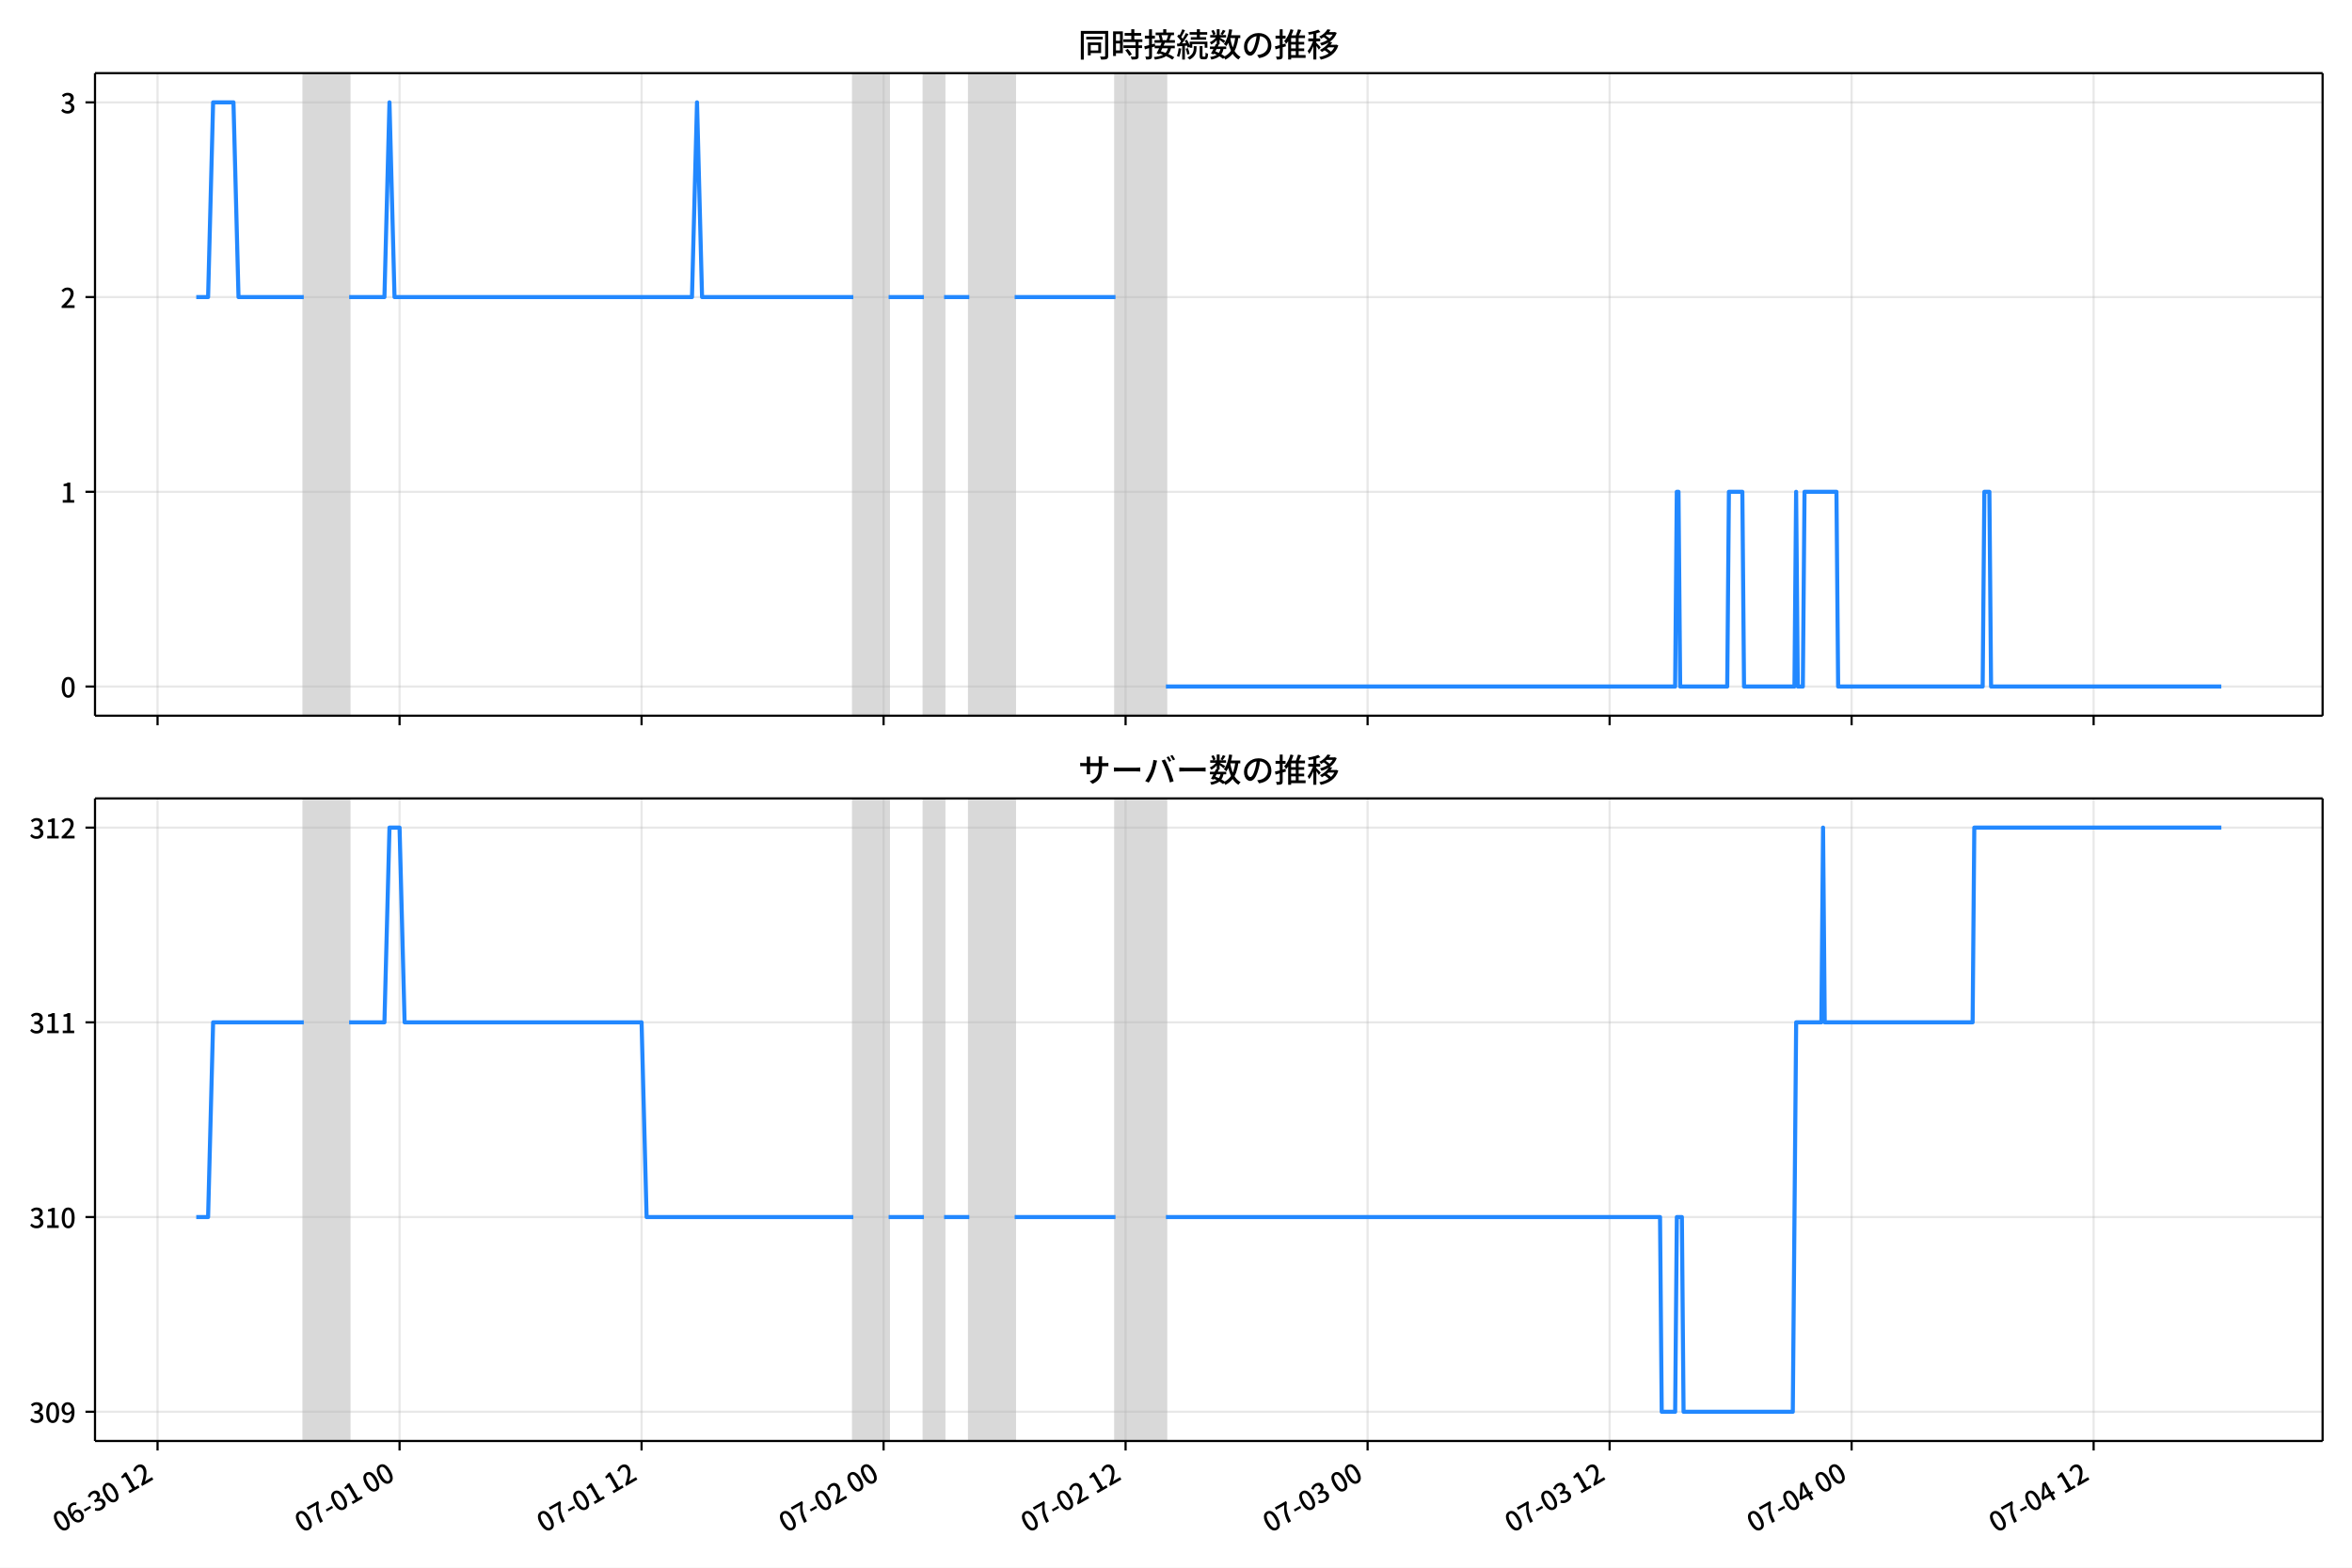
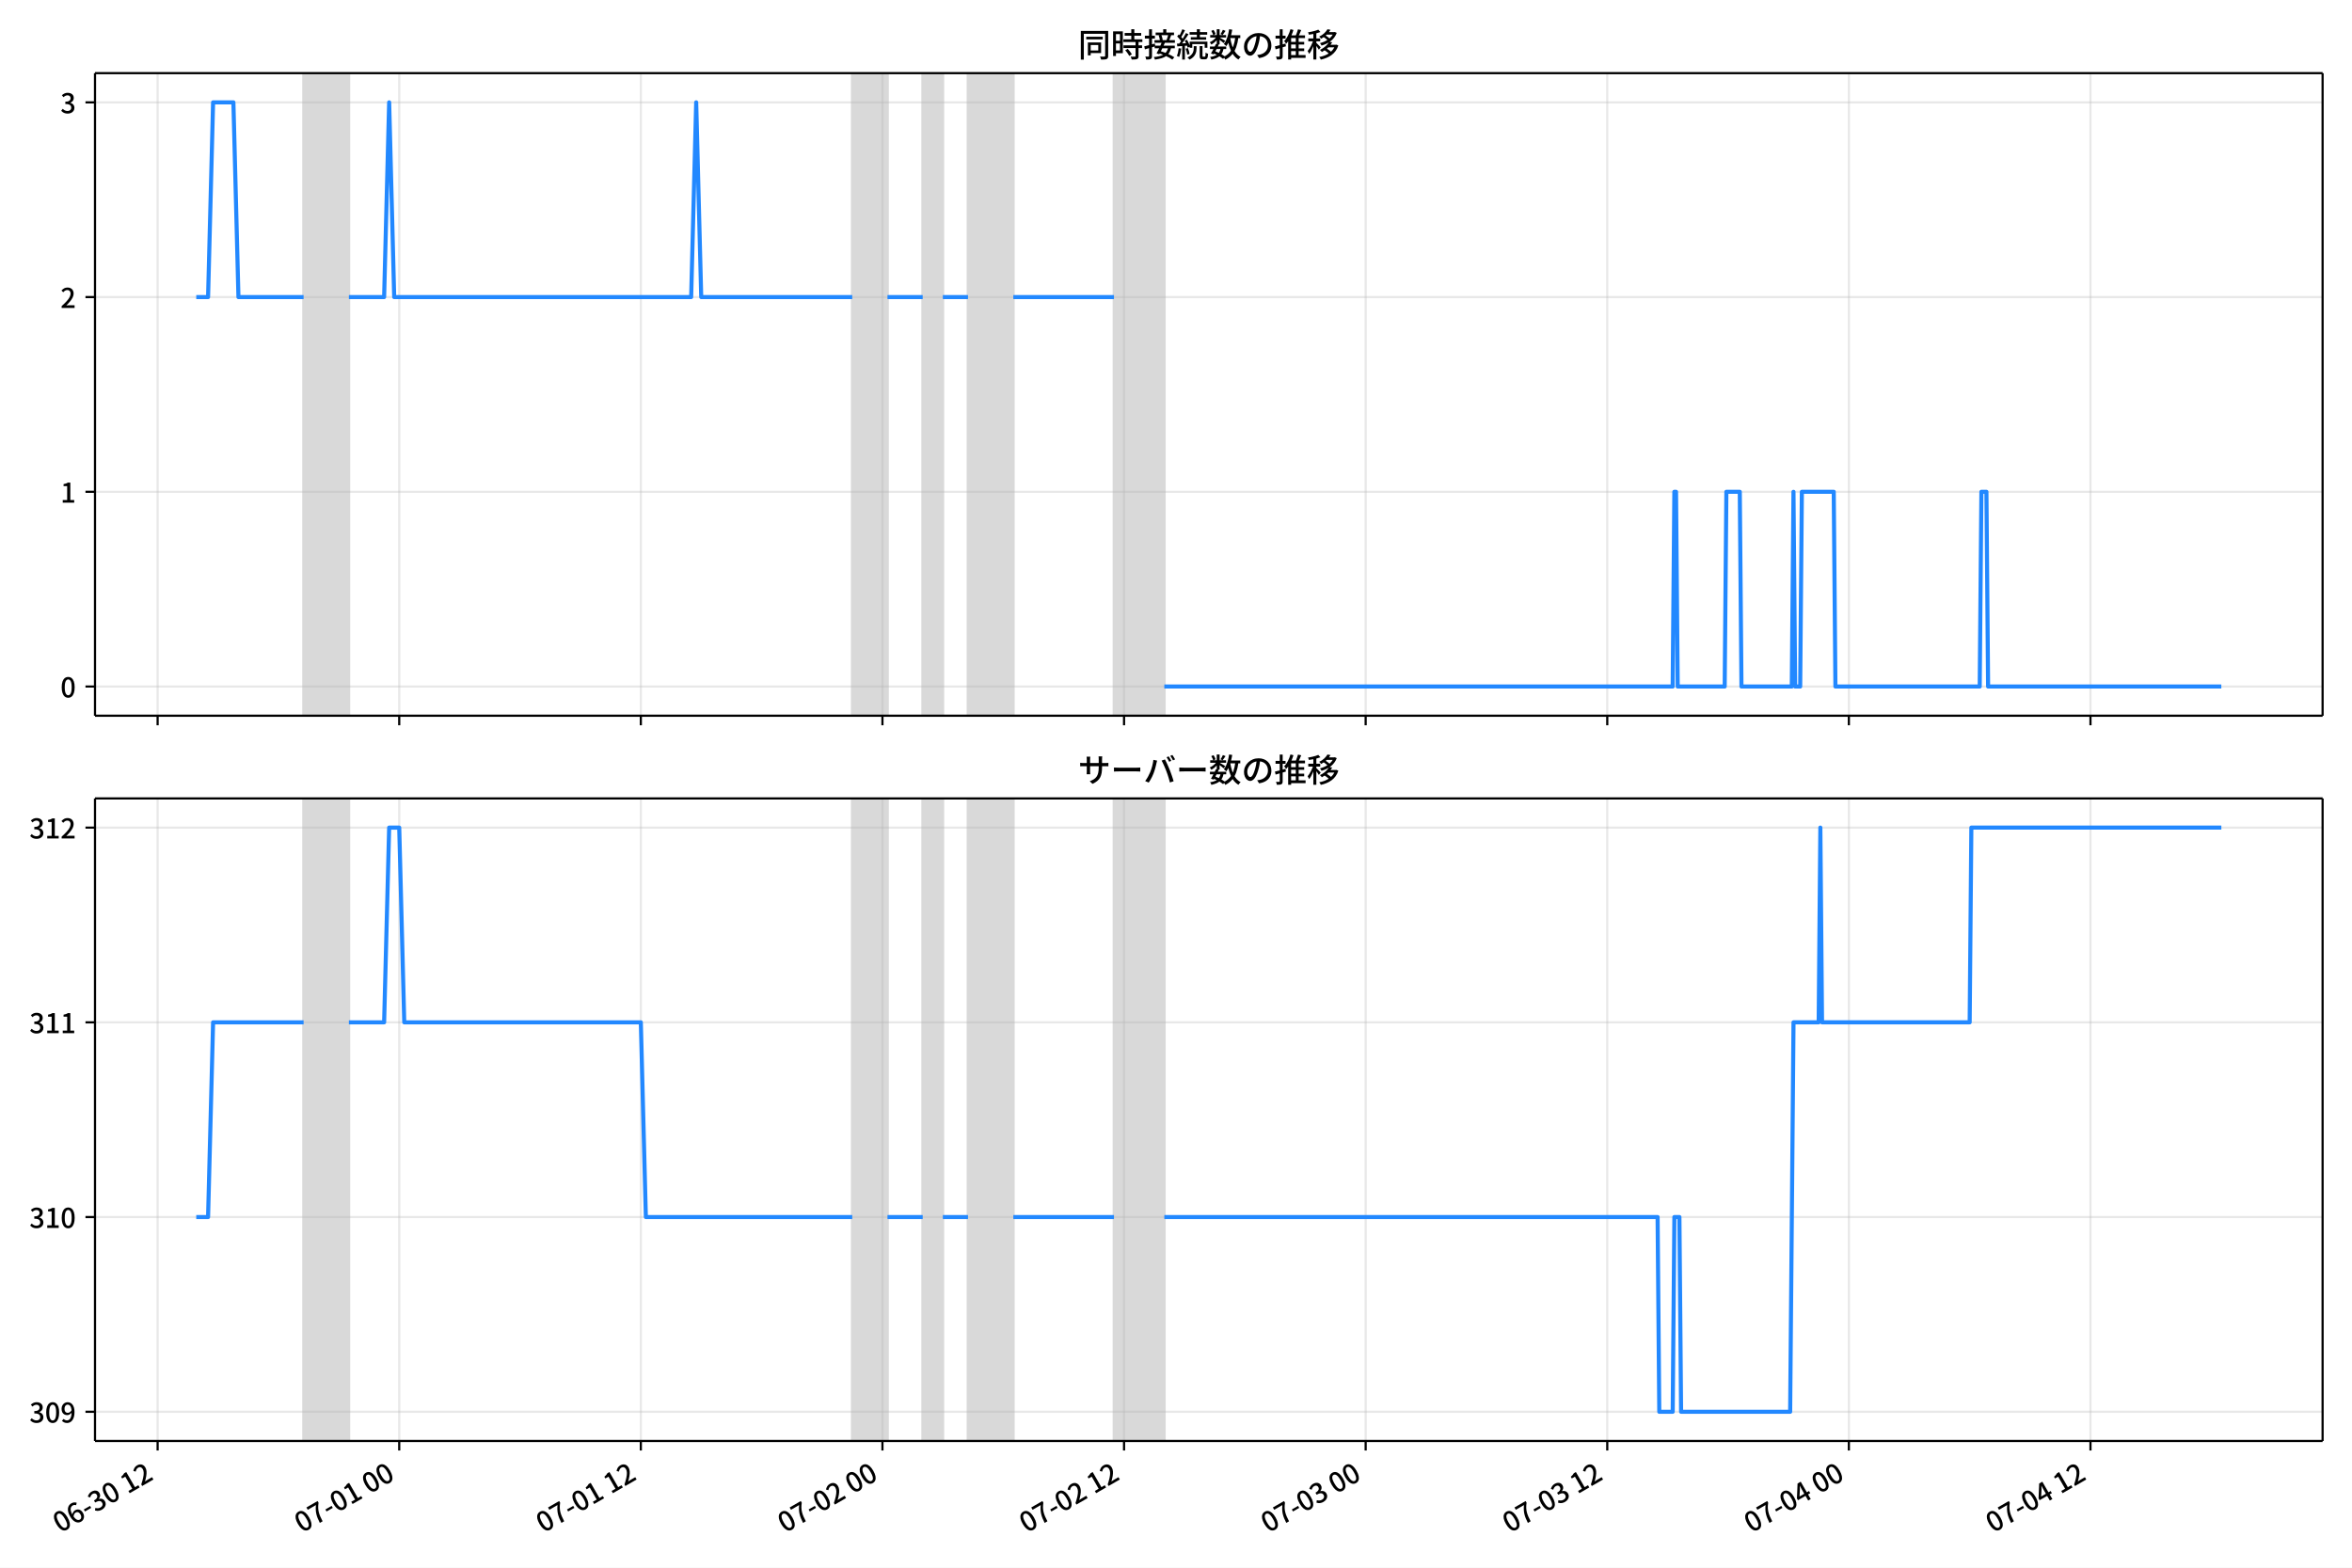
<svg xmlns="http://www.w3.org/2000/svg" xmlns:xlink="http://www.w3.org/1999/xlink" version="1.1" viewBox="0 0 864 576">
  <defs>
    <style type="text/css">*{stroke-linejoin: round; stroke-linecap: butt}</style>
  </defs>
  <g id="y">
    <g id="z">
      <path d="m0 576h864v-576h-864z" fill="#fff" />
    </g>
    <g id="aa">
      <g id="ab">
        <path d="m34.9 262.97h818.3v-236.09h-818.3z" fill="#fff" />
      </g>
      <g id="ac">
-         <path d="m111.59 262.97h16.669v-236.09h-16.669z" clip-path="url(#b)" fill="#808080" opacity=".3" stroke="#808080" />
+         <path d="m111.52 262.97h16.641v-236.09h-16.641z" clip-path="url(#c)" fill="#808080" opacity=".3" stroke="#808080" />
      </g>
      <g id="ad">
-         <path d="m313.47 262.97h12.965v-236.09h-12.965z" clip-path="url(#b)" fill="#808080" opacity=".3" stroke="#808080" />
+         <path d="m313.07 262.97h12.943v-236.09h-12.943z" clip-path="url(#c)" fill="#808080" opacity=".3" stroke="#808080" />
      </g>
      <g id="ae">
-         <path d="m339.4 262.97h7.408v-236.09h-7.408z" clip-path="url(#b)" fill="#808080" opacity=".3" stroke="#808080" />
+         <path d="m338.95 262.97h7.396v-236.09h-7.396z" clip-path="url(#c)" fill="#808080" opacity=".3" stroke="#808080" />
      </g>
      <g id="af">
-         <path d="m356.07 262.97h16.669v-236.09h-16.669z" clip-path="url(#b)" fill="#808080" opacity=".3" stroke="#808080" />
+         <path d="m355.6 262.97h16.641v-236.09h-16.641z" clip-path="url(#c)" fill="#808080" opacity=".3" stroke="#808080" />
      </g>
      <g id="ag">
-         <path d="m409.78 262.97h18.521v-236.09h-18.521z" clip-path="url(#b)" fill="#808080" opacity=".3" stroke="#808080" />
+         <path d="m409.22 262.97h18.49v-236.09h-18.49z" clip-path="url(#c)" fill="#808080" opacity=".3" stroke="#808080" />
      </g>
      <g id="ah">
        <g id="ai">
          <g id="aj">
-             <path d="m57.877 262.97v-236.09" clip-path="url(#b)" fill="none" stroke="#b0b0b0" stroke-linecap="square" stroke-opacity=".3" stroke-width=".8" />
+             <path d="m57.901 262.97v-236.09" clip-path="url(#c)" fill="none" stroke="#b0b0b0" stroke-linecap="square" stroke-opacity=".3" stroke-width=".8" />
          </g>
          <g id="ak">
            <defs>
              <path id="d" d="m0 0v3.5" stroke="#000" stroke-width=".8" />
            </defs>
-             <use x="57.877" y="262.973" stroke="#000000" stroke-width=".8" xlink:href="#d" />
+             <use x="57.901" y="262.973" stroke="#000000" stroke-width=".8" xlink:href="#d" />
          </g>
        </g>
        <g id="al">
          <g id="am">
-             <path d="m146.78 262.97v-236.09" clip-path="url(#b)" fill="none" stroke="#b0b0b0" stroke-linecap="square" stroke-opacity=".3" stroke-width=".8" />
+             <path d="m146.65 262.97v-236.09" clip-path="url(#c)" fill="none" stroke="#b0b0b0" stroke-linecap="square" stroke-opacity=".3" stroke-width=".8" />
          </g>
          <g id="an">
-             <use x="146.778" y="262.973" stroke="#000000" stroke-width=".8" xlink:href="#d" />
+             <use x="146.655" y="262.973" stroke="#000000" stroke-width=".8" xlink:href="#d" />
          </g>
        </g>
        <g id="ao">
          <g id="ap">
-             <path d="m235.68 262.97v-236.09" clip-path="url(#b)" fill="none" stroke="#b0b0b0" stroke-linecap="square" stroke-opacity=".3" stroke-width=".8" />
+             <path d="m235.41 262.97v-236.09" clip-path="url(#c)" fill="none" stroke="#b0b0b0" stroke-linecap="square" stroke-opacity=".3" stroke-width=".8" />
          </g>
          <g id="aq">
-             <use x="235.679" y="262.973" stroke="#000000" stroke-width=".8" xlink:href="#d" />
+             <use x="235.408" y="262.973" stroke="#000000" stroke-width=".8" xlink:href="#d" />
          </g>
        </g>
        <g id="ar">
          <g id="as">
-             <path d="m324.58 262.97v-236.09" clip-path="url(#b)" fill="none" stroke="#b0b0b0" stroke-linecap="square" stroke-opacity=".3" stroke-width=".8" />
+             <path d="m324.16 262.97v-236.09" clip-path="url(#c)" fill="none" stroke="#b0b0b0" stroke-linecap="square" stroke-opacity=".3" stroke-width=".8" />
          </g>
          <g id="at">
-             <use x="324.58" y="262.973" stroke="#000000" stroke-width=".8" xlink:href="#d" />
+             <use x="324.162" y="262.973" stroke="#000000" stroke-width=".8" xlink:href="#d" />
          </g>
        </g>
        <g id="au">
          <g id="av">
-             <path d="m413.48 262.97v-236.09" clip-path="url(#b)" fill="none" stroke="#b0b0b0" stroke-linecap="square" stroke-opacity=".3" stroke-width=".8" />
+             <path d="m412.92 262.97v-236.09" clip-path="url(#c)" fill="none" stroke="#b0b0b0" stroke-linecap="square" stroke-opacity=".3" stroke-width=".8" />
          </g>
          <g id="aw">
-             <use x="413.481" y="262.973" stroke="#000000" stroke-width=".8" xlink:href="#d" />
+             <use x="412.915" y="262.973" stroke="#000000" stroke-width=".8" xlink:href="#d" />
          </g>
        </g>
        <g id="ax">
          <g id="ay">
-             <path d="m502.38 262.97v-236.09" clip-path="url(#b)" fill="none" stroke="#b0b0b0" stroke-linecap="square" stroke-opacity=".3" stroke-width=".8" />
+             <path d="m501.67 262.97v-236.09" clip-path="url(#c)" fill="none" stroke="#b0b0b0" stroke-linecap="square" stroke-opacity=".3" stroke-width=".8" />
          </g>
          <g id="az">
-             <use x="502.382" y="262.973" stroke="#000000" stroke-width=".8" xlink:href="#d" />
+             <use x="501.669" y="262.973" stroke="#000000" stroke-width=".8" xlink:href="#d" />
          </g>
        </g>
        <g id="ba">
          <g id="bb">
-             <path d="m591.28 262.97v-236.09" clip-path="url(#b)" fill="none" stroke="#b0b0b0" stroke-linecap="square" stroke-opacity=".3" stroke-width=".8" />
+             <path d="m590.42 262.97v-236.09" clip-path="url(#c)" fill="none" stroke="#b0b0b0" stroke-linecap="square" stroke-opacity=".3" stroke-width=".8" />
          </g>
          <g id="bc">
-             <use x="591.283" y="262.973" stroke="#000000" stroke-width=".8" xlink:href="#d" />
+             <use x="590.423" y="262.973" stroke="#000000" stroke-width=".8" xlink:href="#d" />
          </g>
        </g>
        <g id="bd">
          <g id="be">
-             <path d="m680.18 262.97v-236.09" clip-path="url(#b)" fill="none" stroke="#b0b0b0" stroke-linecap="square" stroke-opacity=".3" stroke-width=".8" />
+             <path d="m679.18 262.97v-236.09" clip-path="url(#c)" fill="none" stroke="#b0b0b0" stroke-linecap="square" stroke-opacity=".3" stroke-width=".8" />
          </g>
          <g id="bf">
-             <use x="680.184" y="262.973" stroke="#000000" stroke-width=".8" xlink:href="#d" />
+             <use x="679.176" y="262.973" stroke="#000000" stroke-width=".8" xlink:href="#d" />
          </g>
        </g>
        <g id="bg">
          <g id="bh">
-             <path d="m769.08 262.97v-236.09" clip-path="url(#b)" fill="none" stroke="#b0b0b0" stroke-linecap="square" stroke-opacity=".3" stroke-width=".8" />
+             <path d="m767.93 262.97v-236.09" clip-path="url(#c)" fill="none" stroke="#b0b0b0" stroke-linecap="square" stroke-opacity=".3" stroke-width=".8" />
          </g>
          <g id="bi">
-             <use x="769.085" y="262.973" stroke="#000000" stroke-width=".8" xlink:href="#d" />
+             <use x="767.93" y="262.973" stroke="#000000" stroke-width=".8" xlink:href="#d" />
          </g>
        </g>
      </g>
      <g id="bj">
        <g id="bk">
          <g id="bl">
-             <path d="m34.9 252.24h818.3" clip-path="url(#b)" fill="none" stroke="#b0b0b0" stroke-linecap="square" stroke-opacity=".3" stroke-width=".8" />
+             <path d="m34.9 252.24h818.3" clip-path="url(#c)" fill="none" stroke="#b0b0b0" stroke-linecap="square" stroke-opacity=".3" stroke-width=".8" />
          </g>
          <g id="bm">
            <defs>
              <path id="h" d="m0 0h-3.5" stroke="#000" stroke-width=".8" />
            </defs>
            <use x="34.9" y="252.241" stroke="#000000" stroke-width=".8" xlink:href="#h" />
          </g>
          <g id="bn">
            <g transform="translate(22.2 256.23) scale(.1 -.1)">
              <defs>
                <path id="a" transform="scale(.015625)" d="m1830-90q-460 0-806 275-346 276-535 823-188 547-188 1366 0 820 188 1357 189 538 535 803 346 266 806 266 461 0 800-269 340-269 528-803 189-534 189-1354 0-819-189-1366-188-547-528-823-339-275-800-275zm0 589q237 0 422 185 186 186 288 599 103 413 103 1091 0 679-103 1082-102 403-288 582-185 180-422 180-236 0-422-180-186-179-292-582-105-403-105-1082 0-678 105-1091 106-413 292-599 186-185 422-185z" />
              </defs>
              <use xlink:href="#a" />
            </g>
          </g>
        </g>
        <g id="bo">
          <g id="bp">
-             <path d="m34.9 180.7h818.3" clip-path="url(#b)" fill="none" stroke="#b0b0b0" stroke-linecap="square" stroke-opacity=".3" stroke-width=".8" />
+             <path d="m34.9 180.7h818.3" clip-path="url(#c)" fill="none" stroke="#b0b0b0" stroke-linecap="square" stroke-opacity=".3" stroke-width=".8" />
          </g>
          <g id="bq">
            <use x="34.9" y="180.698" stroke="#000000" stroke-width=".8" xlink:href="#h" />
          </g>
          <g id="br">
            <g transform="translate(22.2 184.68) scale(.1 -.1)">
              <defs>
                <path id="e" transform="scale(.015625)" d="m544 0v608h1037v3277h-845v467q333 58 579 147 247 90 451 218h557v-4109h915v-608h-2694z" />
              </defs>
              <use xlink:href="#e" />
            </g>
          </g>
        </g>
        <g id="bs">
          <g id="bt">
-             <path d="m34.9 109.15h818.3" clip-path="url(#b)" fill="none" stroke="#b0b0b0" stroke-linecap="square" stroke-opacity=".3" stroke-width=".8" />
+             <path d="m34.9 109.15h818.3" clip-path="url(#c)" fill="none" stroke="#b0b0b0" stroke-linecap="square" stroke-opacity=".3" stroke-width=".8" />
          </g>
          <g id="bu">
            <use x="34.9" y="109.155" stroke="#000000" stroke-width=".8" xlink:href="#h" />
          </g>
          <g id="bv">
            <g transform="translate(22.2 113.14) scale(.1 -.1)">
              <defs>
                <path id="f" transform="scale(.015625)" d="m282 0v429q697 621 1164 1136 468 515 701 956 234 442 234 826 0 256-87 451-86 196-262 301-176 106-445 106-275 0-506-151-230-150-422-368l-416 410q301 333 637 518 336 186 803 186 429 0 749-176t496-493 176-745q0-455-224-919t-615-935q-390-470-889-950 186 20 394 36t374 16h1184v-634h-3046z" />
              </defs>
              <use xlink:href="#f" />
            </g>
          </g>
        </g>
        <g id="bw">
          <g id="bx">
-             <path d="m34.9 37.611h818.3" clip-path="url(#b)" fill="none" stroke="#b0b0b0" stroke-linecap="square" stroke-opacity=".3" stroke-width=".8" />
+             <path d="m34.9 37.611h818.3" clip-path="url(#c)" fill="none" stroke="#b0b0b0" stroke-linecap="square" stroke-opacity=".3" stroke-width=".8" />
          </g>
          <g id="by">
            <use x="34.9" y="37.611" stroke="#000000" stroke-width=".8" xlink:href="#h" />
          </g>
          <g id="bz">
            <g transform="translate(22.2 41.597) scale(.1 -.1)">
              <defs>
                <path id="j" transform="scale(.015625)" d="m1715-90q-371 0-656 90t-503 240q-217 150-377 323l359 474q211-205 479-359 269-153 634-153 269 0 467 92 199 93 311 266t112 423q0 256-125 451t-429 300q-304 106-835 106v551q467 0 732 105 266 106 384 291 119 186 119 423 0 307-192 489-192 183-531 183-269 0-503-119-233-118-438-316l-384 460q282 256 614 413 333 157 737 157 422 0 748-144 327-144 512-413 186-269 186-659 0-403-221-685-221-281-592-422v-26q269-70 490-227t349-400 128-557q0-422-215-726-214-304-573-468-358-163-787-163z" />
              </defs>
              <use xlink:href="#j" />
            </g>
          </g>
        </g>
      </g>
      <g id="ca">
-         <path d="m72.095 109.15h4.348l1.848-71.543h7.47l1.856 71.543h23.97m16.669 0h12.965l1.852-71.543 1.852 71.543h109.27l1.852-71.543 1.852 71.543h55.563m12.965 0h12.965m7.408 0h9.261m16.669 0h37.042m18.521 143.09h187.06l.617-71.543h.617l.617 71.543h17.286l.617-71.543h4.939l.617 71.543h18.521l.617-71.543.617 71.543h1.852l.617-71.543h11.73l.617 71.543h53.094l.617-71.543h1.852l.617 71.543h84.579v0" clip-path="url(#b)" fill="none" stroke="#28f" stroke-linecap="square" stroke-width="1.5" />
+         <path d="m72.095 109.15h4.341l1.845-71.543h7.458l1.853 71.543h23.931m16.641 0h12.943l1.849-71.543 1.849 71.543h109.09l1.849-71.543 1.849 71.543h55.471m12.943 0h12.943m7.396 0h9.245m16.641 0h36.981m18.49 143.09h186.75l.616-71.543h.616l.616 71.543h17.258l.616-71.543h4.931l.616 71.543h18.49l.616-71.543.616 71.543h1.849l.616-71.543h11.711l.616 71.543h53.006l.616-71.543h1.849l.616 71.543h85.672v0" clip-path="url(#c)" fill="none" stroke="#28f" stroke-linecap="square" stroke-width="1.5" />
      </g>
      <g id="cb">
        <path d="m34.9 262.97v-236.09" fill="none" stroke="#000" stroke-linecap="square" stroke-width=".8" />
      </g>
      <g id="cc">
        <path d="m853.2 262.97v-236.09" fill="none" stroke="#000" stroke-linecap="square" stroke-width=".8" />
      </g>
      <g id="cd">
        <path d="m34.9 262.97h818.3" fill="none" stroke="#000" stroke-linecap="square" stroke-width=".8" />
      </g>
      <g id="ce">
        <path d="m34.9 26.88h818.3" fill="none" stroke="#000" stroke-linecap="square" stroke-width=".8" />
      </g>
      <g id="cf">
        <g transform="translate(396.05 20.88) scale(.12 -.12)">
          <defs>
            <path id="t" transform="scale(.015625)" d="m1587 3936h3232v-518h-3232v518zm320-1114h557v-2534h-557v2534zm301 0h2291v-2086h-2291v512h1734v1069h-1734v505zm-1683 2260h5113v-570h-4524v-5056h-589v5626zm4768 0h595v-4896q0-250-67-397t-227-218q-160-77-426-96t-675-19q-13 83-45 192t-77 218q-45 108-89 185 281-13 527-13 247 0 330 0 83 7 118 42 36 35 36 112v4890z" />
            <path id="r" transform="scale(.015625)" d="m2714 4672h3238v-525h-3238v525zm-244-1235h3712v-538h-3712v538zm20-1184h3635v-531h-3635v531zm1523 3155h595v-2310h-595v2310zm832-2451h589v-2823q0-230-61-364-61-135-227-199-167-70-423-86t-633-16q-20 121-78 285-57 163-121 284 275-6 509-9t310-3q77 6 106 28 29 23 29 93v2810zm-2023-1677 487 282q153-160 313-352t294-381q135-189 206-343l-519-313q-64 153-189 348-124 196-278 394-154 199-314 365zm-2086 3718h1619v-4281h-1619v544h1056v3187h-1056v550zm32-1843h1293v-537h-1293v537zm-320 1843h563v-4832h-563v4832z" />
            <path id="s" transform="scale(.015625)" d="m3866 5408h614v-870h-614v870zm-1479-653h3597v-518h-3597v518zm-230-1485h4e3v-518h-4e3v518zm825 922 519 102q64-160 121-342 58-182 96-352 39-170 45-304l-544-128q-6 134-42 313-35 180-83 365-48 186-112 346zm1856 109 589-71q-96-275-202-557-105-281-195-486l-518 77q58 147 122 329 64 183 118 372t86 336zm-2643-2106h3943v-518h-3943v518zm1408 685 602-115q-167-371-362-784t-390-797-362-685l-525 179q160 288 346 666t368 784 323 752zm-659-2157 358 403q352-102 733-240 381-137 752-304 371-166 697-336 327-169 558-329l-384-461q-218 160-532 336-313 176-685 345-371 170-755 323-384 154-742 263zm1894 1114 583-71q-122-550-353-944-230-393-604-662t-922-435q-547-167-1296-269-25 128-93 269-67 141-137 230 678 64 1168 192t819 349q330 221 531 550 202 330 304 791zm-4684 217q396 90 953 240 557 151 1120 311l77-544q-525-154-1053-311-528-156-963-284l-134 588zm121 2093h1965v-563h-1965v563zm819 1248h576v-5229q0-236-51-374t-192-208q-141-77-355-99-214-23-541-16-13 115-64 288t-109 294q205-6 381-6t234 0q64 0 92 28 29 29 29 93v5229z" />
            <path id="q" transform="scale(.015625)" d="m4058 5408h595v-1798h-595v1798zm-1415-563h3443v-499h-3443v499zm231-992h3008v-499h-3008v499zm-224-877h3475v-1203h-531v729h-2432v-729h-512v1203zm1964-877h551v-1881q0-122 22-157 23-35 106-35 25 0 92 0 68 0 135 0t99 0q51 0 83 54t45 224 19 515q90-70 234-131t259-93q-19-429-83-662-64-234-183-326-118-93-316-93-39 0-103 0t-134 0-138 0q-67 0-99 0-237 0-365 64t-176 218q-48 153-48 422v1881zm-1164-6h550v-455q0-243-48-528-48-284-186-579-137-294-409-572-272-279-727-503-70 90-192 208-121 118-230 195 416 205 665 438 250 234 371 474 122 240 164 467 42 228 42 413v442zm-2240 3309 524-192q-121-244-259-503-137-259-275-496t-259-416l-410 173q122 186 246 438 125 253 240 515 116 263 193 481zm716-743 500-230q-224-359-496-756-272-396-548-764-275-368-518-650l-358 205q179 211 377 483 199 272 387 569 189 298 358 592 170 295 298 551zm-1721-665 307 403q166-154 339-340 173-185 320-364t224-327l-326-460q-77 160-218 348-141 189-314 384-172 196-332 356zm1485-832 435 179q128-211 249-458 122-246 215-474 93-227 137-412l-473-211q-32 185-119 422-86 237-201 486-115 250-243 468zm-1530-583q422 26 998 54 576 29 1184 68l7-499q-570-45-1127-84-556-38-992-70l-70 531zm1702-992 436 135q121-276 214-596t118-556l-454-148q-26 237-112 563-86 327-202 602zm-1363 109 499-83q-57-455-163-897-105-441-253-748-51 32-134 73-83 42-170 83-86 42-144 62 148 294 234 697t131 813zm691 627h525v-2861h-525v2861z" />
            <path id="l" transform="scale(.015625)" d="m224 2022h3187v-499h-3187v499zm51 2247h3111v-487h-3111v487zm1127-1735 563-121q-154-320-333-672t-352-679q-173-326-326-582l-532 173q148 243 324 566t345 669q170 346 311 646zm934-832 563-64q-89-480-262-838t-461-614-701-432-976-298q-25 128-99 269t-157 237q659 102 1085 303 426 202 666 554t342 883zm422 3597 519-211q-147-218-298-436-150-217-278-377l-403 186q121 173 252 413 132 240 208 425zm-1203 109h563v-2957h-563v2957zm-1075-320 448 186q134-192 246-420 112-227 157-393l-467-211q-38 172-147 406t-237 432zm1094-1050 397-236q-160-263-400-529-240-265-519-489-278-224-553-378-51 103-141 237-89 135-179 218 269 109 534 294 266 186 493 416 228 231 368 467zm487-204q83-45 246-145 163-99 352-211t346-211 221-150l-327-423q-83 77-230 198-147 122-317 253-170 132-327 250-156 119-259 189l295 250zm1798 396h2311v-556h-2311v556zm115 1178 615-90q-103-640-263-1235t-384-1101q-224-505-512-889-44 57-134 134t-186 157-166 125q275 339 473 796 199 458 340 995 141 538 217 1108zm1223-1510 614-58q-147-1101-445-1940-297-838-813-1443-515-604-1321-1014-26 71-90 177-64 105-134 208-70 102-128 159 742 346 1212 880 471 535 730 1290 260 755 375 1741zm-1005-135q134-851 387-1597 253-745 659-1305 407-560 1002-874-70-57-154-150-83-93-154-189-70-96-121-179-633 371-1056 988-422 618-688 1434-265 816-425 1783l550 89zm-3309-3065 327 416q377-148 754-330 378-182 701-378 324-195 548-368l-416-435q-211 179-519 378-307 198-666 383-358 186-729 334z" />
            <path id="p" transform="scale(.015625)" d="m3686 4378q-64-493-163-1041-99-547-265-1084-192-653-432-1104t-522-688-595-237q-320 0-596 221-275 221-448 621-172 400-172 931 0 537 220 1017 221 480 611 851 391 372 909 583 519 211 1121 211 576 0 1040-186 464-185 793-515 330-329 502-771 173-441 173-941 0-672-278-1194-278-521-816-851-538-329-1318-444l-378 601q166 20 307 42t263 48q307 70 585 217 279 148 496 375 218 227 342 534 125 308 125 692t-122 713q-121 330-358 573-236 243-582 380-346 138-781 138-525 0-935-186-409-185-694-489-284-304-432-656-147-352-147-678 0-365 89-605 90-240 224-355 135-115 276-115t288 144 297 457q151 314 298 800 147 461 246 982 100 522 145 1021l684-12z" />
            <path id="m" transform="scale(.015625)" d="m2995 2925h2893v-519h-2893v519zm0-1280h2893v-519h-2893v519zm-64-1299h3232v-557h-3232v557zm1312 3577h563v-3763h-563v3763zm429 1466 634-141q-154-390-340-794-185-403-339-684l-512 140q103 199 208 458 106 259 195 528 90 269 154 493zm-1472 25 582-147q-153-518-371-1018-217-499-483-931t-573-758q-38 64-109 160-70 96-147 198-77 103-141 160 416 416 733 1034t509 1302zm128-1203h2720v-537h-2720v-4205h-582v4422l313 320h269zm-3174-2157q396 90 953 240 557 151 1120 311l77-544q-525-154-1053-311-528-156-963-284l-134 588zm121 2093h1965v-563h-1965v563zm819 1248h576v-5229q0-236-51-374t-192-208q-141-77-355-99-214-23-541-16-13 115-64 288t-109 294q205-6 381-6t234 0q64 0 92 28 29 29 29 93v5229z" />
            <path id="k" transform="scale(.015625)" d="m4051 5402 595-109q-281-493-729-941t-1107-806q-39 64-106 144t-141 153q-73 74-137 119 608 288 1011 678t614 762zm-77-557h1511v-493h-1863l352 493zm1293 0h109l109 25 384-179q-192-505-496-905t-695-701q-390-301-845-519-454-217-947-358-44 109-137 253t-176 227q448 109 867 294 419 186 777 445 359 259 631 592t419 730v96zm-1990-954 377 307q167-96 336-218 170-121 320-249 151-128 247-237l-397-332q-90 108-237 236t-317 259q-169 132-329 234zm1107-934 595-109q-307-538-803-1031-496-492-1232-876-38 64-102 144t-138 156q-74 77-138 116 455 217 807 483t604 554q253 288 407 563zm-90-589h1460v-506h-1818l358 506zm1268 0h121l109 26 384-167q-192-614-531-1075t-787-794q-448-332-983-553-534-221-1129-355-45 115-132 269-86 153-176 249 551 96 1043 285 493 189 903 473 410 285 714 669t464 883v90zm-2132-1056 410 339q186-102 384-237 198-134 371-275t282-269l-435-371q-103 128-270 272-166 144-361 288t-381 253zm-2150 3533h589v-5376h-589v5376zm-992-1242h2336v-569h-2336v569zm1024-224 365-160q-96-339-231-707-134-368-291-727-157-358-336-672-179-313-365-537-44 128-134 291t-160 272q173 192 339 457 167 266 323 570 157 304 282 618t208 595zm941 1946 416-467q-314-122-695-221-380-99-784-173-403-74-780-131-20 102-71 236-51 135-102 231 358 58 732 138 375 80 711 179t573 208zm-397-2579q58-45 179-170 122-125 266-266 144-140 259-265t160-183l-352-473q-58 102-157 255-99 154-218 317-118 164-227 311-108 147-185 237l275 237z" />
          </defs>
          <use xlink:href="#t" />
          <use transform="translate(100)" xlink:href="#r" />
          <use transform="translate(200)" xlink:href="#s" />
          <use transform="translate(300)" xlink:href="#q" />
          <use transform="translate(400)" xlink:href="#l" />
          <use transform="translate(500)" xlink:href="#p" />
          <use transform="translate(600)" xlink:href="#m" />
          <use transform="translate(700)" xlink:href="#k" />
        </g>
      </g>
    </g>
    <g id="cg">
      <g id="ch">
        <path d="m34.9 529.45h818.3v-236.09h-818.3z" fill="#fff" />
      </g>
      <g id="ci">
-         <path d="m111.59 529.45h16.669v-236.09h-16.669z" clip-path="url(#c)" fill="#808080" opacity=".3" stroke="#808080" />
+         <path d="m111.52 529.45h16.641v-236.09h-16.641z" clip-path="url(#b)" fill="#808080" opacity=".3" stroke="#808080" />
      </g>
      <g id="cj">
-         <path d="m313.47 529.45h12.965v-236.09h-12.965z" clip-path="url(#c)" fill="#808080" opacity=".3" stroke="#808080" />
+         <path d="m313.07 529.45h12.943v-236.09h-12.943z" clip-path="url(#b)" fill="#808080" opacity=".3" stroke="#808080" />
      </g>
      <g id="ck">
-         <path d="m339.4 529.45h7.408v-236.09h-7.408z" clip-path="url(#c)" fill="#808080" opacity=".3" stroke="#808080" />
+         <path d="m338.95 529.45h7.396v-236.09h-7.396z" clip-path="url(#b)" fill="#808080" opacity=".3" stroke="#808080" />
      </g>
      <g id="cl">
-         <path d="m356.07 529.45h16.669v-236.09h-16.669z" clip-path="url(#c)" fill="#808080" opacity=".3" stroke="#808080" />
+         <path d="m355.6 529.45h16.641v-236.09h-16.641z" clip-path="url(#b)" fill="#808080" opacity=".3" stroke="#808080" />
      </g>
      <g id="cm">
-         <path d="m409.78 529.45h18.521v-236.09h-18.521z" clip-path="url(#c)" fill="#808080" opacity=".3" stroke="#808080" />
+         <path d="m409.22 529.45h18.49v-236.09h-18.49z" clip-path="url(#b)" fill="#808080" opacity=".3" stroke="#808080" />
      </g>
      <g id="cn">
        <g id="co">
          <g id="cp">
-             <path d="m57.877 529.45v-236.09" clip-path="url(#c)" fill="none" stroke="#b0b0b0" stroke-linecap="square" stroke-opacity=".3" stroke-width=".8" />
+             <path d="m57.901 529.45v-236.09" clip-path="url(#b)" fill="none" stroke="#b0b0b0" stroke-linecap="square" stroke-opacity=".3" stroke-width=".8" />
          </g>
          <g id="cq">
-             <use x="57.877" y="529.445" stroke="#000000" stroke-width=".8" xlink:href="#d" />
+             <use x="57.901" y="529.445" stroke="#000000" stroke-width=".8" xlink:href="#d" />
          </g>
          <g id="cr">
-             <g transform="translate(22.104 563.36) rotate(-30) scale(.1 -.1)">
+             <g transform="translate(22.128 563.36) rotate(-30) scale(.1 -.1)">
              <defs>
                <path id="v" transform="scale(.015625)" d="m1971-90q-339 0-634 144-294 144-518 435-224 292-352 733-128 442-128 1044 0 678 147 1161 148 483 397 784 250 301 570 445t665 144q397 0 688-147 292-147 490-359l-403-448q-128 154-327 253-198 99-409 99-307 0-567-182-259-182-413-605-153-422-153-1145 0-608 115-1002t326-589q212-195 493-195 212 0 375 121 163 122 259 343t96 522q0 300-90 511-89 212-259 320-169 109-419 109-211 0-451-134t-458-461l-25 538q134 192 313 323t374 201q196 71 375 71 397 0 694-163 298-163 467-490 170-326 170-825 0-468-195-817-195-348-512-544-317-195-701-195z" />
                <path id="g" transform="scale(.015625)" d="m301 1536v544h1689v-544h-1689z" />
              </defs>
              <use xlink:href="#a" />
              <use transform="translate(57)" xlink:href="#v" />
              <use transform="translate(114)" xlink:href="#g" />
              <use transform="translate(149.7)" xlink:href="#j" />
              <use transform="translate(206.7)" xlink:href="#a" />
              <use transform="translate(263.7)" xlink:href="#NotoSansJP-Medium-20" />
              <use transform="translate(286.2)" xlink:href="#e" />
              <use transform="translate(343.2)" xlink:href="#f" />
            </g>
          </g>
        </g>
        <g id="cs">
          <g id="ct">
-             <path d="m146.78 529.45v-236.09" clip-path="url(#c)" fill="none" stroke="#b0b0b0" stroke-linecap="square" stroke-opacity=".3" stroke-width=".8" />
+             <path d="m146.65 529.45v-236.09" clip-path="url(#b)" fill="none" stroke="#b0b0b0" stroke-linecap="square" stroke-opacity=".3" stroke-width=".8" />
          </g>
          <g id="cu">
-             <use x="146.778" y="529.445" stroke="#000000" stroke-width=".8" xlink:href="#d" />
+             <use x="146.655" y="529.445" stroke="#000000" stroke-width=".8" xlink:href="#d" />
          </g>
          <g id="cv">
-             <g transform="translate(111 563.36) rotate(-30) scale(.1 -.1)">
+             <g transform="translate(110.88 563.36) rotate(-30) scale(.1 -.1)">
              <defs>
                <path id="i" transform="scale(.015625)" d="m1235 0q32 646 109 1187t224 1024 384 941 576 938h-2208v627h3027v-455q-409-512-665-989-256-476-397-969t-205-1053-90-1251h-755z" />
              </defs>
              <use xlink:href="#a" />
              <use transform="translate(57)" xlink:href="#i" />
              <use transform="translate(114)" xlink:href="#g" />
              <use transform="translate(149.7)" xlink:href="#a" />
              <use transform="translate(206.7)" xlink:href="#e" />
              <use transform="translate(263.7)" xlink:href="#NotoSansJP-Medium-20" />
              <use transform="translate(286.2)" xlink:href="#a" />
              <use transform="translate(343.2)" xlink:href="#a" />
            </g>
          </g>
        </g>
        <g id="cw">
          <g id="cx">
-             <path d="m235.68 529.45v-236.09" clip-path="url(#c)" fill="none" stroke="#b0b0b0" stroke-linecap="square" stroke-opacity=".3" stroke-width=".8" />
+             <path d="m235.41 529.45v-236.09" clip-path="url(#b)" fill="none" stroke="#b0b0b0" stroke-linecap="square" stroke-opacity=".3" stroke-width=".8" />
          </g>
          <g id="cy">
-             <use x="235.679" y="529.445" stroke="#000000" stroke-width=".8" xlink:href="#d" />
+             <use x="235.408" y="529.445" stroke="#000000" stroke-width=".8" xlink:href="#d" />
          </g>
          <g id="cz">
-             <g transform="translate(199.91 563.36) rotate(-30) scale(.1 -.1)">
+             <g transform="translate(199.63 563.36) rotate(-30) scale(.1 -.1)">
              <use xlink:href="#a" />
              <use transform="translate(57)" xlink:href="#i" />
              <use transform="translate(114)" xlink:href="#g" />
              <use transform="translate(149.7)" xlink:href="#a" />
              <use transform="translate(206.7)" xlink:href="#e" />
              <use transform="translate(263.7)" xlink:href="#NotoSansJP-Medium-20" />
              <use transform="translate(286.2)" xlink:href="#e" />
              <use transform="translate(343.2)" xlink:href="#f" />
            </g>
          </g>
        </g>
        <g id="da">
          <g id="db">
-             <path d="m324.58 529.45v-236.09" clip-path="url(#c)" fill="none" stroke="#b0b0b0" stroke-linecap="square" stroke-opacity=".3" stroke-width=".8" />
+             <path d="m324.16 529.45v-236.09" clip-path="url(#b)" fill="none" stroke="#b0b0b0" stroke-linecap="square" stroke-opacity=".3" stroke-width=".8" />
          </g>
          <g id="dc">
-             <use x="324.58" y="529.445" stroke="#000000" stroke-width=".8" xlink:href="#d" />
+             <use x="324.162" y="529.445" stroke="#000000" stroke-width=".8" xlink:href="#d" />
          </g>
          <g id="dd">
-             <g transform="translate(288.81 563.36) rotate(-30) scale(.1 -.1)">
+             <g transform="translate(288.39 563.36) rotate(-30) scale(.1 -.1)">
              <use xlink:href="#a" />
              <use transform="translate(57)" xlink:href="#i" />
              <use transform="translate(114)" xlink:href="#g" />
              <use transform="translate(149.7)" xlink:href="#a" />
              <use transform="translate(206.7)" xlink:href="#f" />
              <use transform="translate(263.7)" xlink:href="#NotoSansJP-Medium-20" />
              <use transform="translate(286.2)" xlink:href="#a" />
              <use transform="translate(343.2)" xlink:href="#a" />
            </g>
          </g>
        </g>
        <g id="de">
          <g id="df">
-             <path d="m413.48 529.45v-236.09" clip-path="url(#c)" fill="none" stroke="#b0b0b0" stroke-linecap="square" stroke-opacity=".3" stroke-width=".8" />
+             <path d="m412.92 529.45v-236.09" clip-path="url(#b)" fill="none" stroke="#b0b0b0" stroke-linecap="square" stroke-opacity=".3" stroke-width=".8" />
          </g>
          <g id="dg">
-             <use x="413.481" y="529.445" stroke="#000000" stroke-width=".8" xlink:href="#d" />
+             <use x="412.915" y="529.445" stroke="#000000" stroke-width=".8" xlink:href="#d" />
          </g>
          <g id="dh">
-             <g transform="translate(377.71 563.36) rotate(-30) scale(.1 -.1)">
+             <g transform="translate(377.14 563.36) rotate(-30) scale(.1 -.1)">
              <use xlink:href="#a" />
              <use transform="translate(57)" xlink:href="#i" />
              <use transform="translate(114)" xlink:href="#g" />
              <use transform="translate(149.7)" xlink:href="#a" />
              <use transform="translate(206.7)" xlink:href="#f" />
              <use transform="translate(263.7)" xlink:href="#NotoSansJP-Medium-20" />
              <use transform="translate(286.2)" xlink:href="#e" />
              <use transform="translate(343.2)" xlink:href="#f" />
            </g>
          </g>
        </g>
        <g id="di">
          <g id="dj">
-             <path d="m502.38 529.45v-236.09" clip-path="url(#c)" fill="none" stroke="#b0b0b0" stroke-linecap="square" stroke-opacity=".3" stroke-width=".8" />
+             <path d="m501.67 529.45v-236.09" clip-path="url(#b)" fill="none" stroke="#b0b0b0" stroke-linecap="square" stroke-opacity=".3" stroke-width=".8" />
          </g>
          <g id="dk">
-             <use x="502.382" y="529.445" stroke="#000000" stroke-width=".8" xlink:href="#d" />
+             <use x="501.669" y="529.445" stroke="#000000" stroke-width=".8" xlink:href="#d" />
          </g>
          <g id="dl">
-             <g transform="translate(466.61 563.36) rotate(-30) scale(.1 -.1)">
+             <g transform="translate(465.9 563.36) rotate(-30) scale(.1 -.1)">
              <use xlink:href="#a" />
              <use transform="translate(57)" xlink:href="#i" />
              <use transform="translate(114)" xlink:href="#g" />
              <use transform="translate(149.7)" xlink:href="#a" />
              <use transform="translate(206.7)" xlink:href="#j" />
              <use transform="translate(263.7)" xlink:href="#NotoSansJP-Medium-20" />
              <use transform="translate(286.2)" xlink:href="#a" />
              <use transform="translate(343.2)" xlink:href="#a" />
            </g>
          </g>
        </g>
        <g id="dm">
          <g id="dn">
-             <path d="m591.28 529.45v-236.09" clip-path="url(#c)" fill="none" stroke="#b0b0b0" stroke-linecap="square" stroke-opacity=".3" stroke-width=".8" />
+             <path d="m590.42 529.45v-236.09" clip-path="url(#b)" fill="none" stroke="#b0b0b0" stroke-linecap="square" stroke-opacity=".3" stroke-width=".8" />
          </g>
          <g id="do">
-             <use x="591.283" y="529.445" stroke="#000000" stroke-width=".8" xlink:href="#d" />
+             <use x="590.423" y="529.445" stroke="#000000" stroke-width=".8" xlink:href="#d" />
          </g>
          <g id="dp">
-             <g transform="translate(555.51 563.36) rotate(-30) scale(.1 -.1)">
+             <g transform="translate(554.65 563.36) rotate(-30) scale(.1 -.1)">
              <use xlink:href="#a" />
              <use transform="translate(57)" xlink:href="#i" />
              <use transform="translate(114)" xlink:href="#g" />
              <use transform="translate(149.7)" xlink:href="#a" />
              <use transform="translate(206.7)" xlink:href="#j" />
              <use transform="translate(263.7)" xlink:href="#NotoSansJP-Medium-20" />
              <use transform="translate(286.2)" xlink:href="#e" />
              <use transform="translate(343.2)" xlink:href="#f" />
            </g>
          </g>
        </g>
        <g id="dq">
          <g id="dr">
-             <path d="m680.18 529.45v-236.09" clip-path="url(#c)" fill="none" stroke="#b0b0b0" stroke-linecap="square" stroke-opacity=".3" stroke-width=".8" />
+             <path d="m679.18 529.45v-236.09" clip-path="url(#b)" fill="none" stroke="#b0b0b0" stroke-linecap="square" stroke-opacity=".3" stroke-width=".8" />
          </g>
          <g id="ds">
-             <use x="680.184" y="529.445" stroke="#000000" stroke-width=".8" xlink:href="#d" />
+             <use x="679.176" y="529.445" stroke="#000000" stroke-width=".8" xlink:href="#d" />
          </g>
          <g id="dt">
-             <g transform="translate(644.41 563.36) rotate(-30) scale(.1 -.1)">
+             <g transform="translate(643.4 563.36) rotate(-30) scale(.1 -.1)">
              <defs>
                <path id="n" transform="scale(.015625)" d="m2170 0v3072q0 192 12 457 13 266 20 458h-26q-90-179-183-365-92-185-195-364l-921-1415h2579v-576h-3328v493l1875 2957h858v-4717h-691z" />
              </defs>
              <use xlink:href="#a" />
              <use transform="translate(57)" xlink:href="#i" />
              <use transform="translate(114)" xlink:href="#g" />
              <use transform="translate(149.7)" xlink:href="#a" />
              <use transform="translate(206.7)" xlink:href="#n" />
              <use transform="translate(263.7)" xlink:href="#NotoSansJP-Medium-20" />
              <use transform="translate(286.2)" xlink:href="#a" />
              <use transform="translate(343.2)" xlink:href="#a" />
            </g>
          </g>
        </g>
        <g id="du">
          <g id="dv">
-             <path d="m769.08 529.45v-236.09" clip-path="url(#c)" fill="none" stroke="#b0b0b0" stroke-linecap="square" stroke-opacity=".3" stroke-width=".8" />
+             <path d="m767.93 529.45v-236.09" clip-path="url(#b)" fill="none" stroke="#b0b0b0" stroke-linecap="square" stroke-opacity=".3" stroke-width=".8" />
          </g>
          <g id="dw">
-             <use x="769.085" y="529.445" stroke="#000000" stroke-width=".8" xlink:href="#d" />
+             <use x="767.93" y="529.445" stroke="#000000" stroke-width=".8" xlink:href="#d" />
          </g>
          <g id="dx">
-             <g transform="translate(733.31 563.36) rotate(-30) scale(.1 -.1)">
+             <g transform="translate(732.16 563.36) rotate(-30) scale(.1 -.1)">
              <use xlink:href="#a" />
              <use transform="translate(57)" xlink:href="#i" />
              <use transform="translate(114)" xlink:href="#g" />
              <use transform="translate(149.7)" xlink:href="#a" />
              <use transform="translate(206.7)" xlink:href="#n" />
              <use transform="translate(263.7)" xlink:href="#NotoSansJP-Medium-20" />
              <use transform="translate(286.2)" xlink:href="#e" />
              <use transform="translate(343.2)" xlink:href="#f" />
            </g>
          </g>
        </g>
      </g>
      <g id="dy">
        <g id="dz">
          <g id="ea">
-             <path d="m34.9 518.71h818.3" clip-path="url(#c)" fill="none" stroke="#b0b0b0" stroke-linecap="square" stroke-opacity=".3" stroke-width=".8" />
+             <path d="m34.9 518.71h818.3" clip-path="url(#b)" fill="none" stroke="#b0b0b0" stroke-linecap="square" stroke-opacity=".3" stroke-width=".8" />
          </g>
          <g id="eb">
            <use x="34.9" y="518.714" stroke="#000000" stroke-width=".8" xlink:href="#h" />
          </g>
          <g id="ec">
            <g transform="translate(10.8 522.7) scale(.1 -.1)">
              <defs>
                <path id="u" transform="scale(.015625)" d="m1562-90q-410 0-708 150-297 151-502 356l403 461q141-160 346-256t422-96q224 0 425 102 202 103 352 333 151 230 237 614 87 384 87 941 0 589-115 970t-323 563-496 182q-205 0-372-118-166-118-262-336t-96-525q0-301 86-512 87-211 259-323 173-112 417-112 224 0 460 141 237 141 448 461l32-544q-134-180-313-314t-371-208-384-74q-391 0-689 166-297 167-467 496-169 330-169 823 0 467 195 816t515 541 698 192q339 0 636-138 298-137 519-419 221-281 349-710t128-1018q0-691-141-1187t-391-807q-249-310-563-461-313-150-652-150z" />
              </defs>
              <use xlink:href="#j" />
              <use transform="translate(57)" xlink:href="#a" />
              <use transform="translate(114)" xlink:href="#u" />
            </g>
          </g>
        </g>
        <g id="ed">
          <g id="ee">
-             <path d="m34.9 447.17h818.3" clip-path="url(#c)" fill="none" stroke="#b0b0b0" stroke-linecap="square" stroke-opacity=".3" stroke-width=".8" />
+             <path d="m34.9 447.17h818.3" clip-path="url(#b)" fill="none" stroke="#b0b0b0" stroke-linecap="square" stroke-opacity=".3" stroke-width=".8" />
          </g>
          <g id="ef">
            <use x="34.9" y="447.171" stroke="#000000" stroke-width=".8" xlink:href="#h" />
          </g>
          <g id="eg">
            <g transform="translate(10.8 451.16) scale(.1 -.1)">
              <use xlink:href="#j" />
              <use transform="translate(57)" xlink:href="#e" />
              <use transform="translate(114)" xlink:href="#a" />
            </g>
          </g>
        </g>
        <g id="eh">
          <g id="ei">
-             <path d="m34.9 375.63h818.3" clip-path="url(#c)" fill="none" stroke="#b0b0b0" stroke-linecap="square" stroke-opacity=".3" stroke-width=".8" />
+             <path d="m34.9 375.63h818.3" clip-path="url(#b)" fill="none" stroke="#b0b0b0" stroke-linecap="square" stroke-opacity=".3" stroke-width=".8" />
          </g>
          <g id="ej">
            <use x="34.9" y="375.627" stroke="#000000" stroke-width=".8" xlink:href="#h" />
          </g>
          <g id="ek">
            <g transform="translate(10.8 379.61) scale(.1 -.1)">
              <use xlink:href="#j" />
              <use transform="translate(57)" xlink:href="#e" />
              <use transform="translate(114)" xlink:href="#e" />
            </g>
          </g>
        </g>
        <g id="el">
          <g id="em">
-             <path d="m34.9 304.08h818.3" clip-path="url(#c)" fill="none" stroke="#b0b0b0" stroke-linecap="square" stroke-opacity=".3" stroke-width=".8" />
+             <path d="m34.9 304.08h818.3" clip-path="url(#b)" fill="none" stroke="#b0b0b0" stroke-linecap="square" stroke-opacity=".3" stroke-width=".8" />
          </g>
          <g id="en">
            <use x="34.9" y="304.084" stroke="#000000" stroke-width=".8" xlink:href="#h" />
          </g>
          <g id="eo">
            <g transform="translate(10.8 308.07) scale(.1 -.1)">
              <use xlink:href="#j" />
              <use transform="translate(57)" xlink:href="#e" />
              <use transform="translate(114)" xlink:href="#f" />
            </g>
          </g>
        </g>
      </g>
      <g id="ep">
-         <path d="m72.095 447.17h4.348l1.848-71.543h33.297m16.669 0h12.965l1.852-71.543h3.704l1.852 71.543h87.049l1.852 71.543h75.936m12.965 0h12.965m7.408 0h9.261m16.669 0h37.042m18.521 0h181.51l.617 71.543h4.939l.617-71.543h1.852l.617 71.543h40.129l1.235-143.09h9.261l.617-71.543.617 71.543h54.328l.617-71.543h90.753v0" clip-path="url(#c)" fill="none" stroke="#28f" stroke-linecap="square" stroke-width="1.5" />
+         <path d="m72.095 447.17h4.341l1.845-71.543h33.242m16.641 0h12.943l1.849-71.543h3.698l1.849 71.543h86.905l1.849 71.543h75.81m12.943 0h12.943m7.396 0h9.245m16.641 0h36.981m18.49 0h181.21l.616 71.543h4.931l.616-71.543h1.849l.616 71.543h40.062l1.233-143.09h9.245l.616-71.543.616 71.543h54.238l.616-71.543h91.835v0" clip-path="url(#b)" fill="none" stroke="#28f" stroke-linecap="square" stroke-width="1.5" />
      </g>
      <g id="eq">
        <path d="m34.9 529.45v-236.09" fill="none" stroke="#000" stroke-linecap="square" stroke-width=".8" />
      </g>
      <g id="er">
        <path d="m853.2 529.45v-236.09" fill="none" stroke="#000" stroke-linecap="square" stroke-width=".8" />
      </g>
      <g id="es">
        <path d="m34.9 529.45h818.3" fill="none" stroke="#000" stroke-linecap="square" stroke-width=".8" />
      </g>
      <g id="et">
        <path d="m34.9 293.35h818.3" fill="none" stroke="#000" stroke-linecap="square" stroke-width=".8" />
      </g>
      <g id="eu">
        <g transform="translate(396.05 287.35) scale(.12 -.12)">
          <defs>
            <path id="x" transform="scale(.015625)" d="m4685 2893q0-621-84-1111-83-489-288-877-204-387-569-691t-928-560l-544 512q448 167 781 371 333 205 550 503 218 298 323 739 106 442 106 1075v1620q0 192-10 339-9 147-22 217h723q-6-70-22-217t-16-339v-1581zm-2304 2086q-7-64-23-199-16-134-16-313v-2317q0-128 6-256 7-128 13-224 7-96 13-140h-710q6 44 12 140 7 96 13 221 7 125 7 259v2317q0 122-10 256-9 135-28 256h723zm-1978-1197q45-12 144-22t237-20q138-9 285-9h4217q237 0 394 13t246 26v-679q-76 7-240 13-163 6-393 6h-4224q-147 0-282-3-134-3-234-10-99-6-150-12v697z" />
            <path id="o" transform="scale(.015625)" d="m621 2854q109-6 265-16 157-9 339-16 183-6 349-6 128 0 352 0t509 0 598 0q314 0 624 0 311 0 586 0t486 0q212 0 327 0 230 0 416 16t301 22v-793q-109 6-308 19-198 13-409 13-109 0-324 0-214 0-489 0t-586 0q-310 0-624 0-313 0-598 0t-509 0-352 0q-262 0-525-10-262-9-428-22v793z" />
            <path id="w" transform="scale(.015625)" d="m4941 5037q83-109 176-269t182-320q90-160 154-288l-416-179q-96 192-240 448t-272 435l416 173zm723 275q83-122 182-282 100-160 196-317 96-156 153-271l-416-186q-102 205-246 454-144 250-279 429l410 173zm-4339-3360q102 262 201 556 100 295 183 612t144 630q61 314 93 602l723-147q-19-83-45-183-26-99-48-195t-42-166q-32-154-86-394t-131-512-164-551q-86-278-182-514-115-301-269-618-153-317-326-618-173-300-346-550l-697 294q301 397 563 874t429 880zm3155 198q-96 250-215 531-118 282-243 567-124 285-246 534-122 250-224 429l659 218q96-179 221-429t253-535q128-284 249-566 122-281 218-525 90-230 195-518 106-288 211-592 106-304 195-589 90-285 154-515l-729-237q-84 352-199 736t-240 768-259 723z" />
          </defs>
          <use xlink:href="#x" />
          <use transform="translate(100)" xlink:href="#o" />
          <use transform="translate(200)" xlink:href="#w" />
          <use transform="translate(300)" xlink:href="#o" />
          <use transform="translate(400)" xlink:href="#l" />
          <use transform="translate(500)" xlink:href="#p" />
          <use transform="translate(600)" xlink:href="#m" />
          <use transform="translate(700)" xlink:href="#k" />
        </g>
      </g>
    </g>
  </g>
  <defs>
-     <clipPath id="b">
+     <clipPath id="c">
      <rect x="34.9" y="26.88" width="818.3" height="236.09" />
    </clipPath>
-     <clipPath id="c">
+     <clipPath id="b">
      <rect x="34.9" y="293.35" width="818.3" height="236.09" />
    </clipPath>
  </defs>
</svg>
